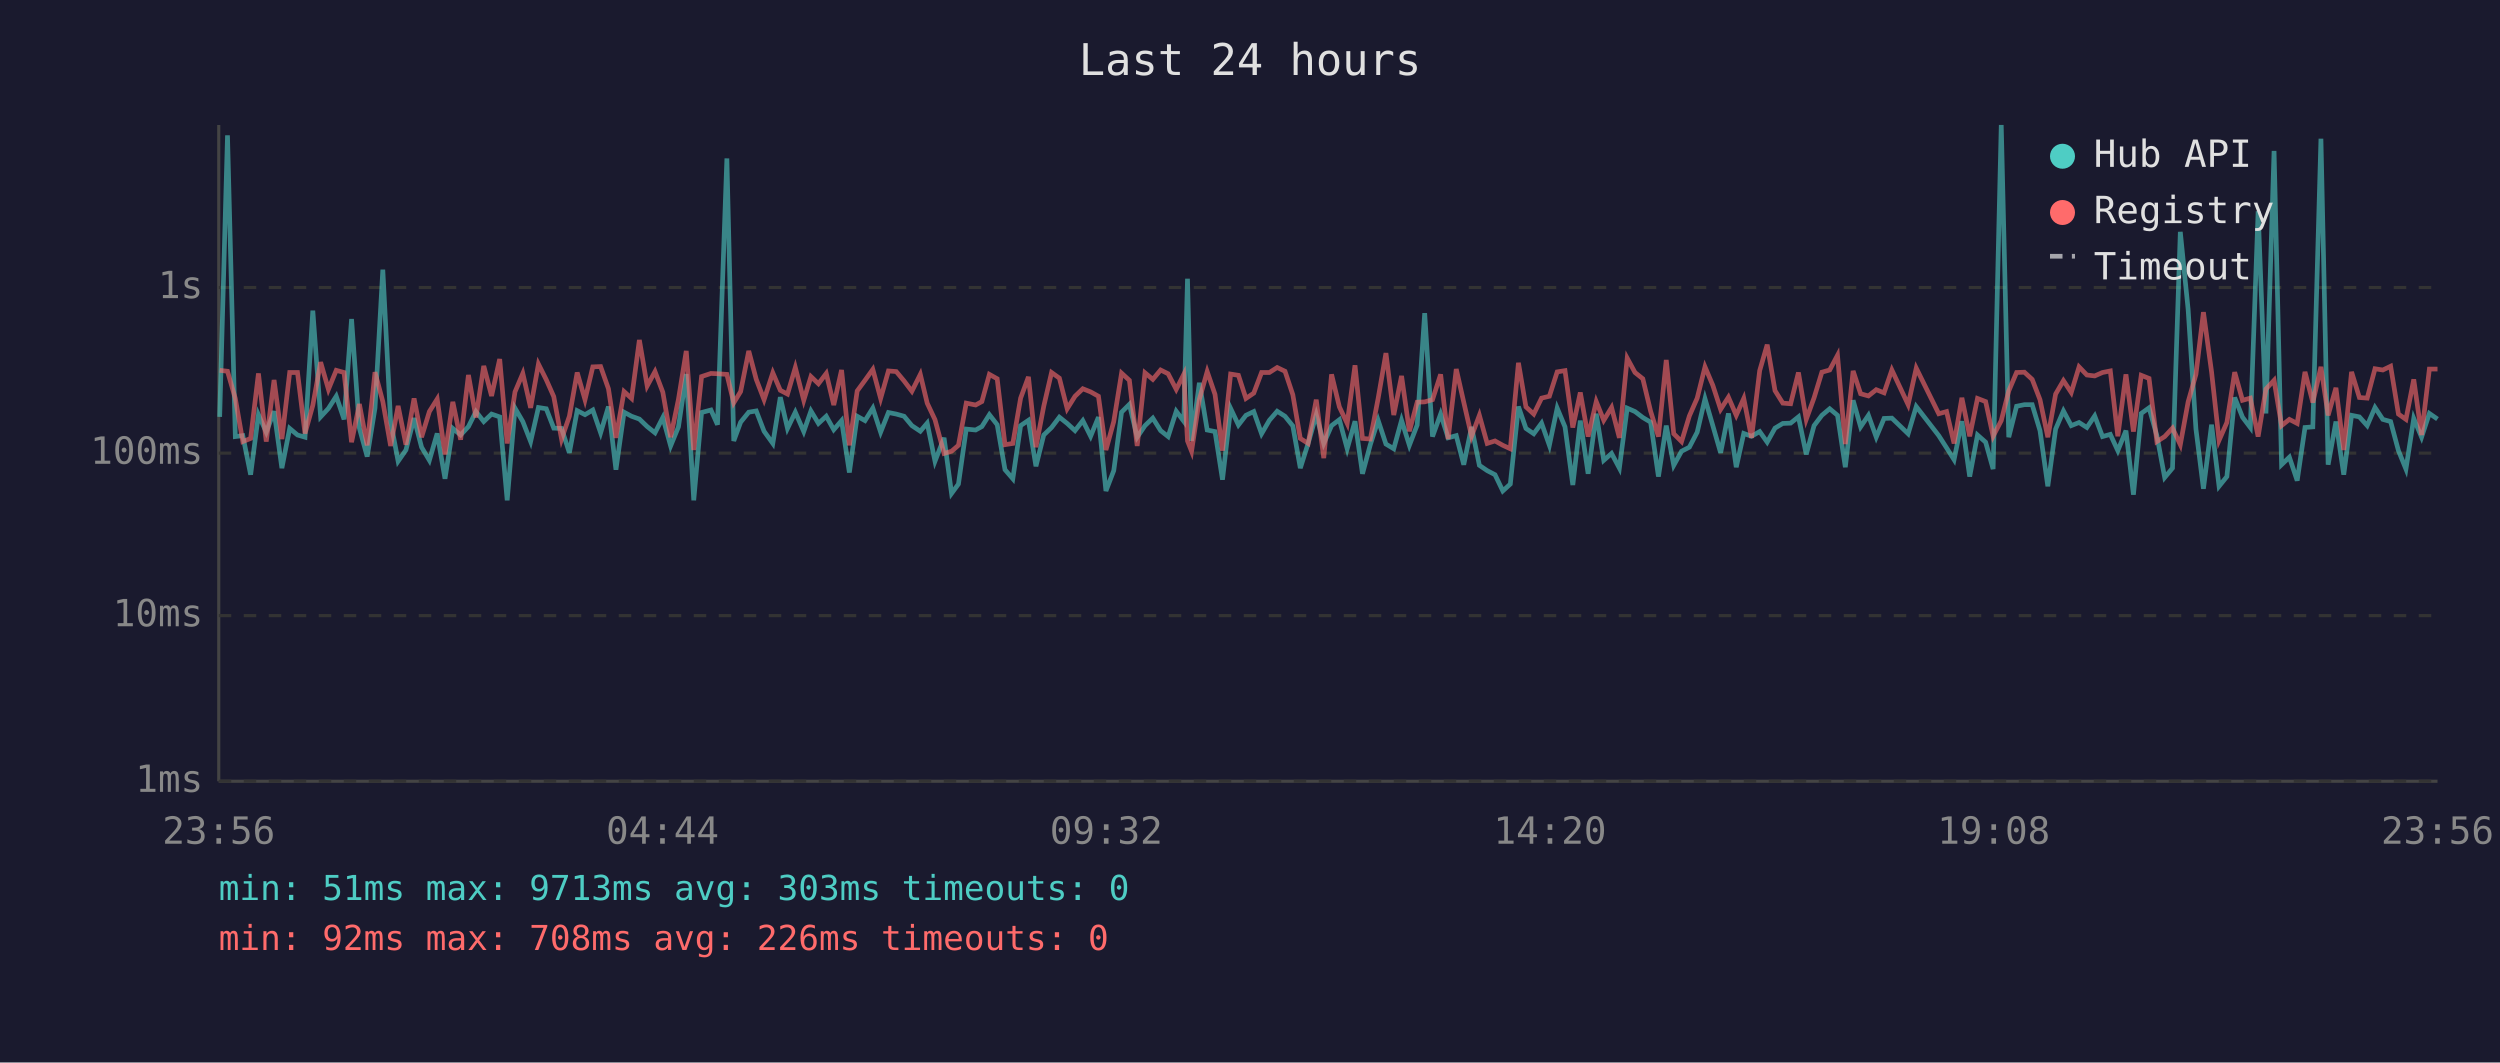
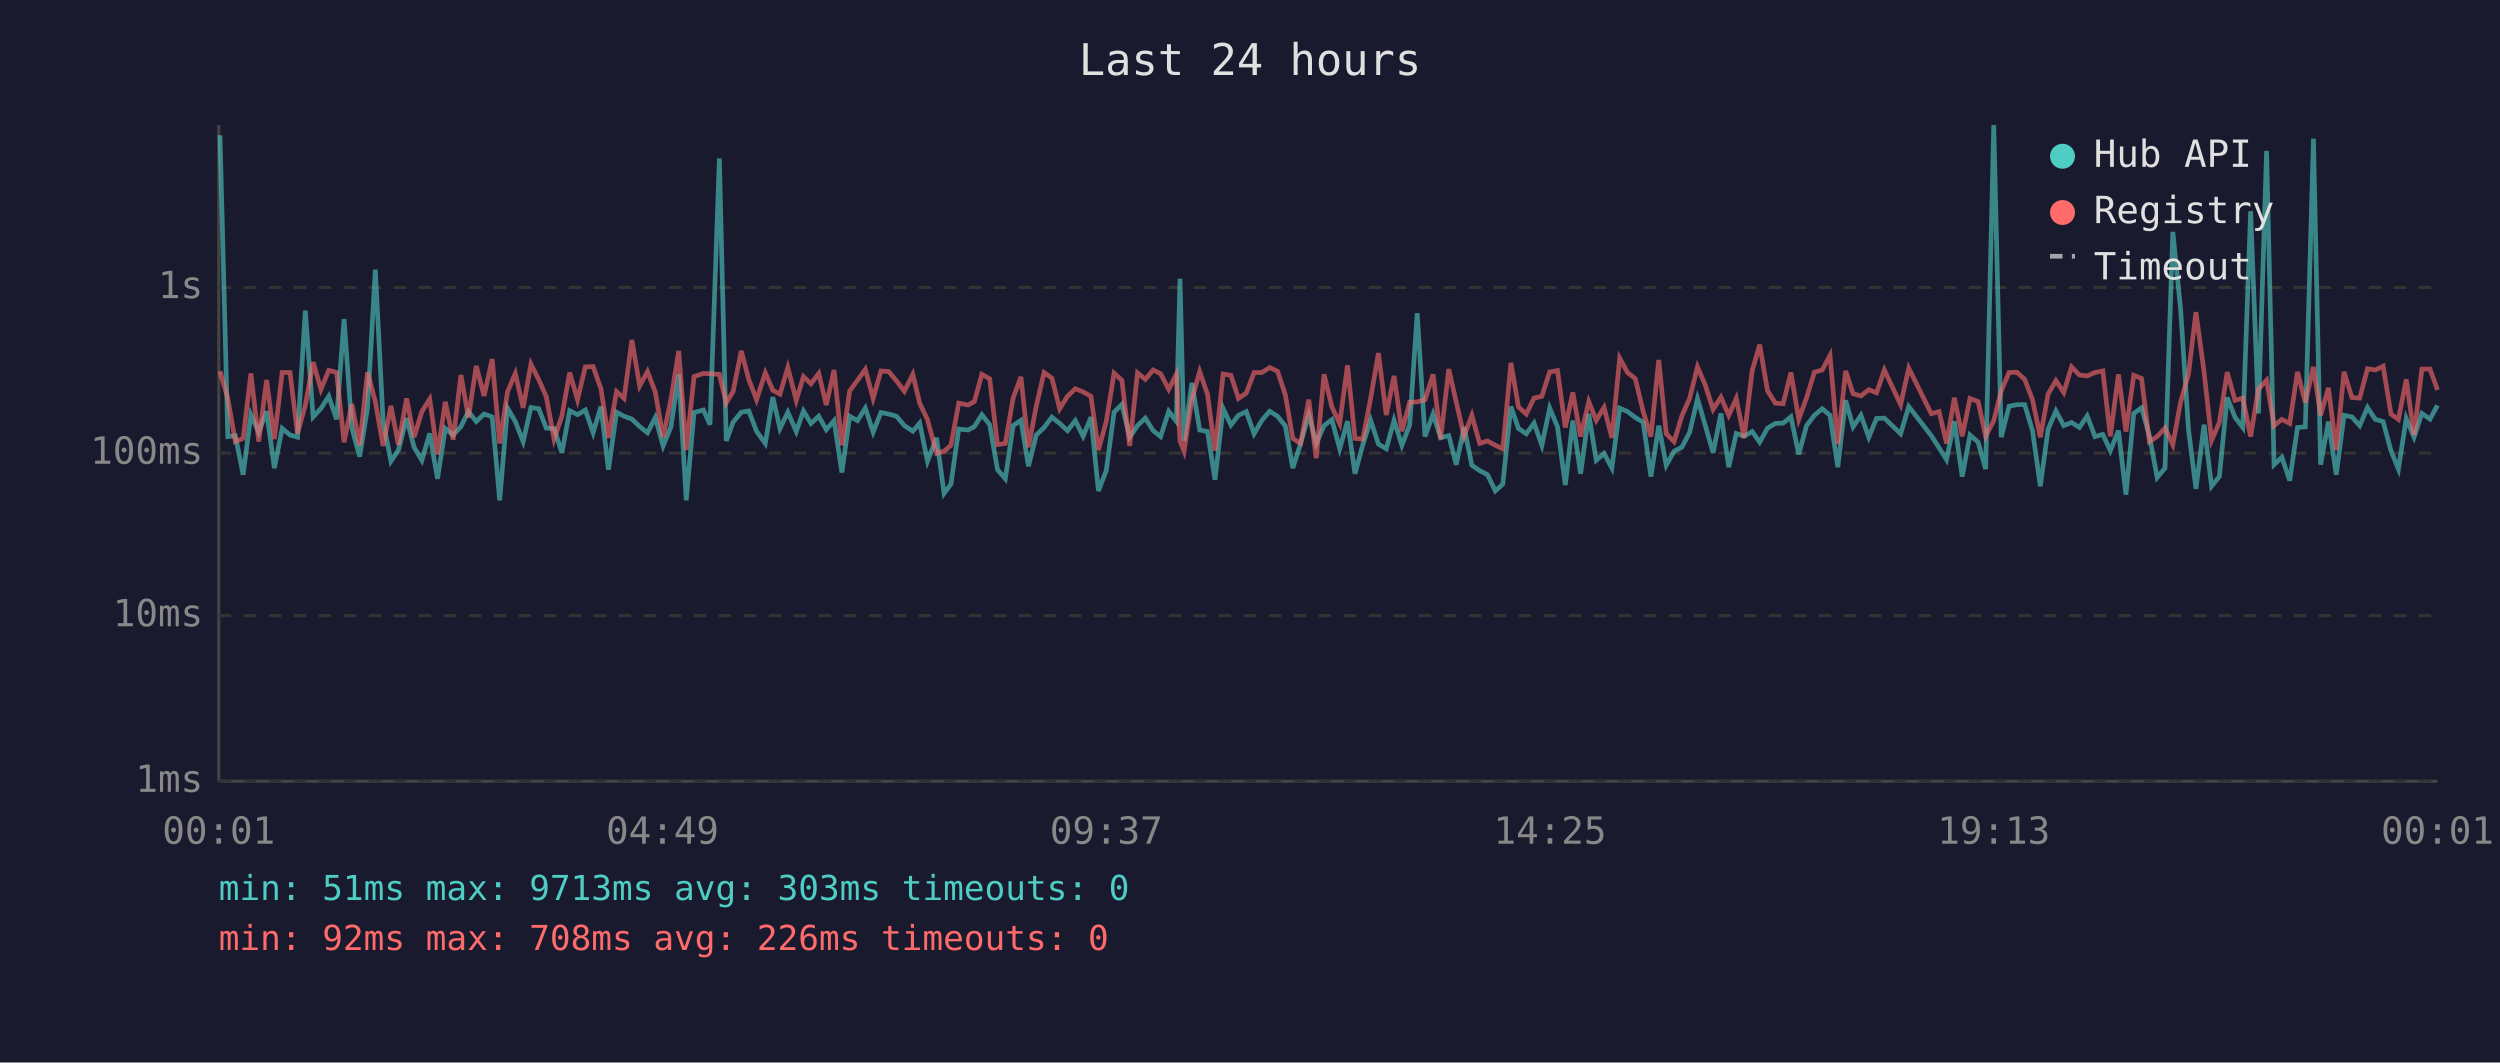
<svg xmlns="http://www.w3.org/2000/svg" viewBox="0 0 800 340" font-family="monospace" font-size="12">
  <rect width="800" height="340" fill="#1a1a2e" />
  <text x="400" y="24" fill="#e0e0e0" font-size="14" text-anchor="middle">Last 24 hours</text>
  <line x1="70" y1="40" x2="70" y2="250" stroke="#444" stroke-width="1" />
  <line x1="70" y1="250" x2="780" y2="250" stroke="#444" stroke-width="1" />
  <line x1="70" y1="250" x2="780" y2="250" stroke="#333" stroke-width="1" stroke-dasharray="4" />
  <text x="65" y="250" fill="#888" text-anchor="end" dominant-baseline="middle">1ms</text>
  <line x1="70" y1="197" x2="780" y2="197" stroke="#333" stroke-width="1" stroke-dasharray="4" />
  <text x="65" y="197" fill="#888" text-anchor="end" dominant-baseline="middle">10ms</text>
  <line x1="70" y1="145" x2="780" y2="145" stroke="#333" stroke-width="1" stroke-dasharray="4" />
  <text x="65" y="145" fill="#888" text-anchor="end" dominant-baseline="middle">100ms</text>
  <line x1="70" y1="92" x2="780" y2="92" stroke="#333" stroke-width="1" stroke-dasharray="4" />
  <text x="65" y="92" fill="#888" text-anchor="end" dominant-baseline="middle">1s</text>
-   <text x="70" y="270" fill="#888" text-anchor="middle">23:56</text>
-   <text x="212" y="270" fill="#888" text-anchor="middle">04:44</text>
-   <text x="354" y="270" fill="#888" text-anchor="middle">09:32</text>
-   <text x="496" y="270" fill="#888" text-anchor="middle">14:20</text>
-   <text x="638" y="270" fill="#888" text-anchor="middle">19:08</text>
-   <text x="780" y="270" fill="#888" text-anchor="middle">23:56</text>
-   <polyline points="70.3,133.4 72.8,43.3 75.3,139.7 77.7,139.4 80.2,151.9 82.7,132.7 85.2,138.3 87.7,131.6 90.2,149.8 92.7,137.1 95.2,139.2 97.6,139.9 100.1,99.4 102.6,133.4 105.1,130.7 107.6,126.8 110.1,134.2 112.5,102.1 115.0,137.0 117.5,146.1 120.0,130.6 122.5,86.3 125.0,134.9 127.4,147.6 129.9,144.0 132.5,133.8 134.9,143.1 137.4,147.3 139.9,138.7 142.4,153.2 144.9,137.1 147.4,139.2 149.9,136.5 152.3,131.7 154.8,134.9 157.3,132.5 159.9,133.4 162.3,160.1 164.8,130.6 167.3,134.9 169.8,141.3 172.3,130.4 174.8,130.8 177.2,137.0 179.7,137.1 182.2,144.9 184.7,131.4 187.2,132.7 189.7,131.2 192.2,138.5 194.7,130.1 197.1,150.3 199.7,131.9 202.1,133.2 204.6,134.1 207.1,136.5 209.6,138.5 212.1,133.6 214.6,142.7 217.1,136.6 219.6,119.7 222.0,160.1 224.5,132.0 227.5,131.2 229.6,135.9 232.6,50.7 234.8,141.1 237.0,135.1 239.6,131.9 242.0,131.5 244.5,138.0 247.3,141.9 249.7,127.1 252.0,137.1 254.5,131.9 257.2,138.1 259.5,131.5 261.9,135.5 264.4,133.2 266.8,137.5 269.3,134.6 271.8,151.2 274.3,133.2 276.8,134.6 279.3,130.6 281.8,138.3 284.3,132.0 286.8,132.5 289.3,133.2 291.8,136.2 294.5,138.0 296.7,135.4 299.2,147.6 302.1,140.1 304.5,157.9 306.7,154.9 309.2,137.3 312.2,137.6 314.2,136.5 316.6,132.7 319.1,135.9 321.6,150.3 324.1,153.2 326.6,136.2 329.1,134.5 331.5,149.2 334.0,139.2 336.5,136.8 339.0,133.5 341.5,135.5 344.0,137.8 346.5,134.6 349.0,139.6 351.5,133.5 353.9,157.1 356.4,150.6 358.9,131.9 361.4,129.4 363.9,139.9 366.4,136.2 368.9,133.8 371.4,137.8 373.8,139.7 376.4,131.6 378.8,134.8 380.0,89.2 381.3,141.1 383.8,122.5 386.3,137.6 388.8,138.1 391.2,153.5 393.8,130.7 396.3,136.0 398.7,132.9 401.2,131.7 403.7,138.8 406.2,134.5 408.7,131.6 411.2,133.2 413.7,136.3 416.1,149.8 418.6,141.9 421.2,132.7 423.6,141.9 426.1,136.2 428.6,134.3 431.1,143.6 433.6,134.8 436.0,151.6 438.5,142.3 441.0,134.5 443.5,142.1 446.0,143.6 448.5,134.5 451.0,142.5 453.5,136.0 455.9,100.2 458.4,139.7 461.0,132.5 463.4,140.1 466.0,139.4 468.4,148.7 470.9,136.6 473.4,148.9 475.9,150.6 478.4,151.9 480.9,157.1 483.3,154.9 485.9,130.1 488.3,137.1 490.8,138.8 493.3,135.4 495.8,142.5 498.3,130.6 500.8,136.6 503.3,155.2 505.7,134.6 508.2,151.6 510.8,132.4 513.2,147.3 515.7,145.1 518.2,149.8 520.7,130.6 523.2,131.7 525.7,133.6 528.2,135.1 530.7,152.5 533.2,136.2 535.6,148.9 538.1,144.4 540.6,143.1 543.1,138.3 545.6,127.6 548.1,136.2 550.6,144.9 553.1,132.3 555.6,149.5 558.0,138.7 560.5,139.6 563.1,138.1 565.5,141.5 568.0,137.0 570.5,135.5 573.0,135.4 575.5,133.4 578.0,145.4 580.5,136.2 583.0,132.9 585.5,130.8 588.0,132.9 590.5,149.5 593.0,128.1 595.4,136.6 597.9,132.9 600.4,139.9 602.9,133.9 605.4,133.8 610.6,138.8 613.2,130.1 620.4,139.4 622.9,143.3 625.3,147.1 627.8,134.8 630.3,152.5 632.8,139.2 635.4,141.5 637.8,150.1 640.4,40.0 642.8,139.9 645.3,130.0 647.8,129.5 650.3,129.5 652.8,137.8 655.3,155.6 657.8,137.3 660.3,131.5 662.8,136.2 665.3,135.2 667.8,136.8 670.3,133.1 672.8,139.7 675.3,139.0 677.7,144.2 680.3,137.8 682.7,158.3 685.2,132.3 687.7,130.5 690.2,139.4 692.7,152.8 695.2,149.8 697.7,74.2 700.2,99.0 702.7,137.3 705.1,156.4 707.7,135.9 710.1,155.6 712.6,152.5 715.1,127.2 717.6,133.5 720.1,136.8 722.6,67.6 725.1,132.3 727.7,48.3 730.1,148.7 732.6,146.3 735.1,153.8 737.6,136.8 740.1,136.6 742.7,44.4 745.0,148.7 747.5,134.9 750.0,151.9 752.5,132.9 755.0,133.4 757.5,136.2 760.0,130.4 762.5,134.2 765.0,134.9 767.5,144.2 769.9,150.1 772.4,133.9 774.9,139.9 777.4,132.3 780.0,134.1" fill="none" stroke="#4ecdc4" stroke-width="1.5" opacity="0.6" />
-   <polyline points="70.3,118.5 72.8,118.8 75.3,127.5 77.7,141.3 80.2,140.3 82.7,119.5 85.2,141.3 87.7,121.6 90.2,140.5 92.7,119.2 95.2,119.2 97.6,138.7 100.1,129.7 102.6,115.9 105.1,124.6 107.6,118.5 110.1,119.2 112.5,141.5 115.0,129.3 117.5,142.5 120.0,119.1 122.5,128.5 125.0,142.7 127.4,129.9 129.9,142.3 132.5,127.5 134.9,139.9 137.4,131.7 139.9,127.7 142.4,145.4 144.9,128.6 147.4,140.7 149.9,120.0 152.3,133.6 154.8,117.1 157.3,126.7 159.9,114.9 162.3,141.9 164.8,125.4 167.3,119.5 169.8,130.5 172.3,116.5 174.8,121.5 177.2,126.9 179.7,140.5 182.2,133.2 184.7,119.2 187.2,127.9 189.7,117.4 192.2,117.3 194.7,124.4 197.1,140.1 199.7,125.3 202.1,127.5 204.6,108.8 207.1,123.5 209.6,118.9 212.1,125.5 214.6,139.9 217.1,127.8 219.6,112.3 222.0,144.0 224.5,120.5 227.5,119.5 229.6,119.6 232.6,119.8 234.8,128.9 237.0,125.3 239.6,112.3 242.0,121.4 244.5,127.9 247.3,119.3 249.7,124.9 252.0,126.1 254.5,117.6 257.2,128.1 259.5,120.5 261.9,122.8 264.4,119.5 266.8,129.6 269.3,118.4 271.8,142.5 274.3,125.1 276.8,121.7 279.3,118.2 281.8,127.5 284.3,118.7 286.8,118.9 289.3,121.9 291.8,125.2 294.5,119.8 296.7,129.0 299.2,134.3 302.1,145.1 304.5,144.4 306.7,142.5 309.2,129.0 312.2,129.6 314.2,128.5 316.6,119.8 319.1,121.2 321.6,142.3 324.1,141.9 326.6,127.4 329.1,120.6 331.5,143.1 334.0,130.0 336.5,119.2 339.0,121.0 341.5,130.8 344.0,126.8 346.5,124.4 349.0,125.4 351.5,126.8 353.9,144.0 356.4,134.9 358.9,119.4 361.4,121.7 363.9,142.7 366.4,119.3 368.9,121.4 371.4,118.4 373.8,119.6 376.4,124.6 378.8,119.8 380.0,141.1 381.3,144.4 383.8,127.8 386.3,118.9 388.8,126.2 391.2,144.2 393.8,119.7 396.3,120.1 398.7,127.5 401.2,125.8 403.7,119.2 406.2,119.2 408.7,117.6 411.2,118.8 413.7,126.3 416.1,140.3 418.6,141.9 421.2,127.9 423.6,146.6 426.1,119.8 428.6,130.2 431.1,135.5 433.6,116.9 436.0,140.3 438.5,140.5 441.0,127.5 443.5,113.0 446.0,132.8 448.5,120.3 451.0,138.0 453.5,128.7 455.9,128.6 458.4,127.9 461.0,119.8 463.4,140.5 466.0,118.1 468.4,128.7 470.9,139.6 473.4,132.9 475.9,141.9 478.4,141.1 480.9,142.5 483.3,143.6 485.9,116.1 488.3,130.2 490.8,132.5 493.3,127.4 495.8,126.8 498.3,119.0 500.8,118.6 503.3,136.8 505.7,125.6 508.2,139.7 510.8,128.5 513.2,134.5 515.7,130.4 518.2,140.1 520.7,114.6 523.2,119.2 525.7,121.2 528.2,131.6 530.7,139.7 533.2,115.2 535.6,138.8 538.1,141.3 540.6,133.1 543.1,127.4 545.6,117.4 548.1,123.3 550.6,131.0 553.1,127.1 555.6,132.9 558.0,127.5 560.5,140.1 563.1,118.6 565.5,110.3 568.0,125.0 570.5,129.0 573.0,129.2 575.5,119.2 578.0,134.2 580.5,127.3 583.0,119.1 585.5,118.4 588.0,113.7 590.5,142.1 593.0,118.7 595.4,126.0 597.9,126.7 600.4,124.7 602.9,125.7 605.4,118.4 610.6,129.5 613.2,117.8 620.4,132.4 622.9,131.7 625.3,141.9 627.8,127.3 630.3,139.6 632.8,127.5 635.4,128.5 637.8,139.6 640.4,134.6 642.8,125.1 645.3,119.2 647.8,119.1 650.3,121.4 652.8,127.9 655.3,139.9 657.8,126.1 660.3,121.8 662.8,125.6 665.3,117.4 667.8,120.0 670.3,120.3 672.8,119.2 675.3,118.7 677.7,139.6 680.3,119.8 682.7,138.1 685.2,120.1 687.7,121.1 690.2,141.3 692.7,139.7 695.2,137.0 697.7,142.3 700.2,128.6 702.7,119.8 705.1,99.9 707.7,119.0 710.1,140.9 712.6,135.2 715.1,119.1 717.6,128.1 720.1,127.4 722.6,139.7 725.1,124.5 727.7,121.7 730.1,136.2 732.6,134.2 735.1,135.5 737.6,119.0 740.1,128.8 742.7,117.4 745.0,132.9 747.5,124.1 750.0,144.0 752.5,119.0 755.0,127.2 757.5,127.4 760.0,118.0 762.5,118.4 765.0,117.2 767.5,132.5 769.9,134.2 772.4,121.4 774.9,139.2 777.4,118.1 780.0,118.1" fill="none" stroke="#ff6b6b" stroke-width="1.5" opacity="0.6" />
+   <text x="70" y="270" fill="#888" text-anchor="middle">00:01</text>
+   <text x="212" y="270" fill="#888" text-anchor="middle">04:49</text>
+   <text x="354" y="270" fill="#888" text-anchor="middle">09:37</text>
+   <text x="496" y="270" fill="#888" text-anchor="middle">14:25</text>
+   <text x="638" y="270" fill="#888" text-anchor="middle">19:13</text>
+   <text x="780" y="270" fill="#888" text-anchor="middle">00:01</text>
+   <polyline points="70.4,43.3 72.9,139.7 75.3,139.4 77.8,151.9 80.3,132.7 82.8,138.3 85.3,131.6 87.8,149.8 90.3,137.1 92.8,139.2 95.2,139.9 97.7,99.4 100.2,133.4 102.7,130.7 105.2,126.8 107.7,134.2 110.1,102.1 112.6,137.0 115.1,146.1 117.6,130.6 120.1,86.3 122.6,134.9 125.1,147.6 127.5,144.0 130.1,133.8 132.5,143.1 135.0,147.3 137.5,138.7 140.0,153.2 142.5,137.1 145.0,139.2 147.5,136.5 149.9,131.7 152.4,134.9 154.9,132.5 157.5,133.4 159.9,160.1 162.4,130.6 164.9,134.9 167.4,141.3 169.9,130.4 172.4,130.8 174.8,137.0 177.3,137.1 179.8,144.9 182.3,131.4 184.8,132.7 187.3,131.2 189.8,138.5 192.3,130.1 194.7,150.3 197.3,131.9 199.7,133.2 202.2,134.1 204.7,136.5 207.2,138.5 209.7,133.6 212.2,142.7 214.7,136.6 217.2,119.7 219.6,160.1 222.1,132.0 225.1,131.2 227.2,135.9 230.2,50.7 232.4,141.1 234.6,135.1 237.2,131.9 239.6,131.5 242.1,138.0 244.9,141.9 247.3,127.1 249.6,137.1 252.1,131.9 254.8,138.1 257.1,131.5 259.5,135.5 262.0,133.2 264.4,137.5 266.9,134.6 269.4,151.2 271.9,133.2 274.4,134.6 276.9,130.6 279.4,138.3 281.9,132.0 284.4,132.5 286.9,133.2 289.4,136.2 292.1,138.0 294.3,135.4 296.8,147.6 299.7,140.1 302.1,157.9 304.3,154.9 306.8,137.3 309.8,137.6 311.8,136.5 314.2,132.7 316.7,135.9 319.2,150.3 321.7,153.2 324.2,136.2 326.7,134.5 329.1,149.2 331.6,139.2 334.1,136.8 336.6,133.5 339.1,135.5 341.6,137.8 344.1,134.6 346.6,139.6 349.1,133.5 351.5,157.1 354.0,150.6 356.5,131.9 359.0,129.4 361.5,139.9 364.0,136.2 366.5,133.8 369.0,137.8 371.4,139.7 374.0,131.6 376.4,134.8 377.6,89.2 378.9,141.1 381.4,122.5 383.9,137.6 386.4,138.1 388.8,153.5 391.4,130.7 393.9,136.0 396.3,132.9 398.8,131.7 401.3,138.8 403.8,134.5 406.3,131.6 408.8,133.2 411.3,136.3 413.7,149.8 416.2,141.9 418.8,132.7 421.2,141.9 423.7,136.2 426.2,134.3 428.7,143.6 431.2,134.8 433.6,151.6 436.1,142.3 438.6,134.5 441.1,142.1 443.6,143.6 446.1,134.5 448.6,142.5 451.1,136.0 453.5,100.2 456.0,139.7 458.6,132.5 461.0,140.1 463.6,139.4 466.0,148.7 468.5,136.6 471.0,148.9 473.5,150.6 476.0,151.9 478.5,157.1 480.9,154.9 483.5,130.1 485.9,137.1 488.4,138.8 490.9,135.4 493.4,142.5 495.9,130.6 498.4,136.6 500.9,155.2 503.3,134.6 505.8,151.6 508.4,132.4 510.8,147.3 513.3,145.1 515.8,149.8 518.3,130.6 520.8,131.7 523.3,133.6 525.8,135.1 528.3,152.5 530.8,136.2 533.2,148.9 535.7,144.4 538.2,143.1 540.7,138.3 543.2,127.6 545.7,136.2 548.2,144.9 550.7,132.3 553.2,149.5 555.6,138.7 558.1,139.6 560.7,138.1 563.1,141.5 565.6,137.0 568.1,135.5 570.6,135.4 573.1,133.4 575.6,145.4 578.1,136.2 580.6,132.9 583.1,130.8 585.6,132.9 588.1,149.5 590.6,128.1 593.0,136.6 595.5,132.9 598.0,139.9 600.5,133.9 603.0,133.8 608.2,138.8 610.8,130.1 618.0,139.4 620.5,143.3 622.9,147.1 625.4,134.8 627.9,152.5 630.4,139.2 633.0,141.5 635.4,150.1 638.0,40.0 640.4,139.9 642.9,130.0 645.4,129.5 647.9,129.5 650.4,137.8 652.9,155.6 655.4,137.3 657.9,131.5 660.4,136.2 662.9,135.2 665.4,136.8 667.9,133.1 670.4,139.7 672.9,139.0 675.3,144.2 677.9,137.8 680.3,158.3 682.8,132.3 685.3,130.5 687.8,139.4 690.3,152.8 692.8,149.8 695.3,74.2 697.8,99.0 700.3,137.3 702.7,156.4 705.3,135.9 707.7,155.6 710.2,152.5 712.7,127.2 715.2,133.5 717.7,136.8 720.2,67.6 722.7,132.3 725.3,48.3 727.7,148.7 730.2,146.3 732.7,153.8 735.2,136.8 737.7,136.6 740.3,44.4 742.6,148.7 745.1,134.9 747.6,151.9 750.1,132.9 752.6,133.4 755.1,136.2 757.6,130.4 760.1,134.2 762.6,134.9 765.1,144.2 767.5,150.1 770.0,133.9 772.5,139.9 775.0,132.3 777.6,134.1 780.0,129.7" fill="none" stroke="#4ecdc4" stroke-width="1.5" opacity="0.6" />
+   <polyline points="70.4,118.8 72.9,127.5 75.3,141.3 77.8,140.3 80.3,119.5 82.8,141.3 85.3,121.6 87.8,140.5 90.3,119.2 92.8,119.2 95.2,138.7 97.7,129.7 100.2,115.9 102.7,124.6 105.2,118.5 107.7,119.2 110.1,141.5 112.6,129.3 115.1,142.5 117.6,119.1 120.1,128.5 122.6,142.7 125.1,129.9 127.5,142.3 130.1,127.5 132.5,139.9 135.0,131.7 137.5,127.7 140.0,145.4 142.5,128.6 145.0,140.7 147.5,120.0 149.9,133.6 152.4,117.1 154.9,126.7 157.5,114.9 159.9,141.9 162.4,125.4 164.9,119.5 167.4,130.5 169.9,116.5 172.4,121.5 174.8,126.9 177.3,140.5 179.8,133.2 182.3,119.2 184.8,127.9 187.3,117.4 189.8,117.3 192.3,124.4 194.7,140.1 197.3,125.3 199.7,127.5 202.2,108.8 204.7,123.5 207.2,118.9 209.7,125.5 212.2,139.9 214.7,127.8 217.2,112.3 219.6,144.0 222.1,120.5 225.1,119.5 227.2,119.6 230.2,119.8 232.4,128.9 234.6,125.3 237.2,112.3 239.6,121.4 242.1,127.9 244.9,119.3 247.3,124.9 249.6,126.1 252.1,117.6 254.8,128.1 257.1,120.5 259.5,122.8 262.0,119.5 264.4,129.6 266.9,118.4 269.4,142.5 271.9,125.1 274.4,121.7 276.9,118.2 279.4,127.5 281.9,118.7 284.4,118.9 286.9,121.9 289.4,125.2 292.1,119.8 294.3,129.0 296.8,134.3 299.7,145.1 302.1,144.4 304.3,142.5 306.8,129.0 309.8,129.6 311.8,128.5 314.2,119.8 316.7,121.2 319.2,142.3 321.7,141.9 324.2,127.4 326.7,120.6 329.1,143.1 331.6,130.0 334.1,119.2 336.6,121.0 339.1,130.8 341.6,126.8 344.1,124.4 346.6,125.4 349.1,126.8 351.5,144.0 354.0,134.9 356.5,119.4 359.0,121.7 361.5,142.7 364.0,119.3 366.5,121.4 369.0,118.4 371.4,119.6 374.0,124.6 376.4,119.8 377.6,141.1 378.9,144.4 381.4,127.8 383.9,118.9 386.4,126.2 388.8,144.2 391.4,119.7 393.9,120.1 396.3,127.5 398.8,125.8 401.3,119.2 403.8,119.2 406.3,117.6 408.8,118.8 411.3,126.3 413.7,140.3 416.2,141.9 418.8,127.9 421.2,146.6 423.7,119.8 426.2,130.2 428.7,135.5 431.2,116.9 433.6,140.3 436.1,140.5 438.6,127.5 441.1,113.0 443.6,132.8 446.1,120.3 448.6,138.0 451.1,128.7 453.5,128.6 456.0,127.9 458.6,119.8 461.0,140.5 463.6,118.1 466.0,128.7 468.5,139.6 471.0,132.9 473.5,141.9 476.0,141.1 478.5,142.5 480.9,143.6 483.5,116.1 485.9,130.2 488.4,132.5 490.9,127.4 493.4,126.8 495.9,119.0 498.4,118.6 500.9,136.8 503.3,125.6 505.8,139.7 508.4,128.5 510.8,134.5 513.3,130.4 515.8,140.1 518.3,114.6 520.8,119.2 523.3,121.2 525.8,131.6 528.3,139.7 530.8,115.2 533.2,138.8 535.7,141.3 538.2,133.1 540.7,127.4 543.2,117.4 545.7,123.3 548.2,131.0 550.7,127.1 553.2,132.9 555.6,127.5 558.1,140.1 560.7,118.6 563.1,110.3 565.6,125.0 568.1,129.0 570.6,129.2 573.1,119.2 575.6,134.2 578.1,127.3 580.6,119.1 583.1,118.4 585.6,113.7 588.1,142.1 590.6,118.7 593.0,126.0 595.5,126.7 598.0,124.7 600.5,125.7 603.0,118.4 608.2,129.5 610.8,117.8 618.0,132.4 620.5,131.7 622.9,141.9 625.4,127.3 627.9,139.6 630.4,127.5 633.0,128.5 635.4,139.6 638.0,134.6 640.4,125.1 642.9,119.2 645.4,119.1 647.9,121.4 650.4,127.9 652.9,139.9 655.4,126.1 657.9,121.8 660.4,125.6 662.9,117.4 665.4,120.0 667.9,120.3 670.4,119.2 672.9,118.7 675.3,139.6 677.9,119.8 680.3,138.1 682.8,120.1 685.3,121.1 687.8,141.3 690.3,139.7 692.8,137.0 695.3,142.3 697.8,128.6 700.3,119.8 702.7,99.9 705.3,119.0 707.7,140.9 710.2,135.2 712.7,119.1 715.2,128.1 717.7,127.4 720.2,139.7 722.7,124.5 725.3,121.7 727.7,136.2 730.2,134.2 732.7,135.5 735.2,119.0 737.7,128.8 740.3,117.4 742.6,132.9 745.1,124.1 747.6,144.0 750.1,119.0 752.6,127.2 755.1,127.4 757.6,118.0 760.1,118.4 762.6,117.2 765.1,132.5 767.5,134.2 770.0,121.4 772.5,139.2 775.0,118.1 777.6,118.1 780.0,124.8" fill="none" stroke="#ff6b6b" stroke-width="1.5" opacity="0.6" />
  <circle cx="660" cy="50" r="4" fill="#4ecdc4" />
  <text x="670" y="50" fill="#e0e0e0" dominant-baseline="middle">Hub API</text>
  <circle cx="660" cy="68" r="4" fill="#ff6b6b" />
  <text x="670" y="68" fill="#e0e0e0" dominant-baseline="middle">Registry</text>
  <line x1="656" y1="82" x2="664" y2="82" stroke="#e0e0e0" stroke-width="1.5" stroke-dasharray="4,3" opacity="0.7" />
  <text x="670" y="86" fill="#e0e0e0" dominant-baseline="middle">Timeout</text>
  <text x="70" y="288" fill="#4ecdc4" font-size="11">min: 51ms  max: 9713ms  avg: 303ms  timeouts: 0</text>
  <text x="70" y="304" fill="#ff6b6b" font-size="11">min: 92ms  max: 708ms  avg: 226ms  timeouts: 0</text>
</svg>
